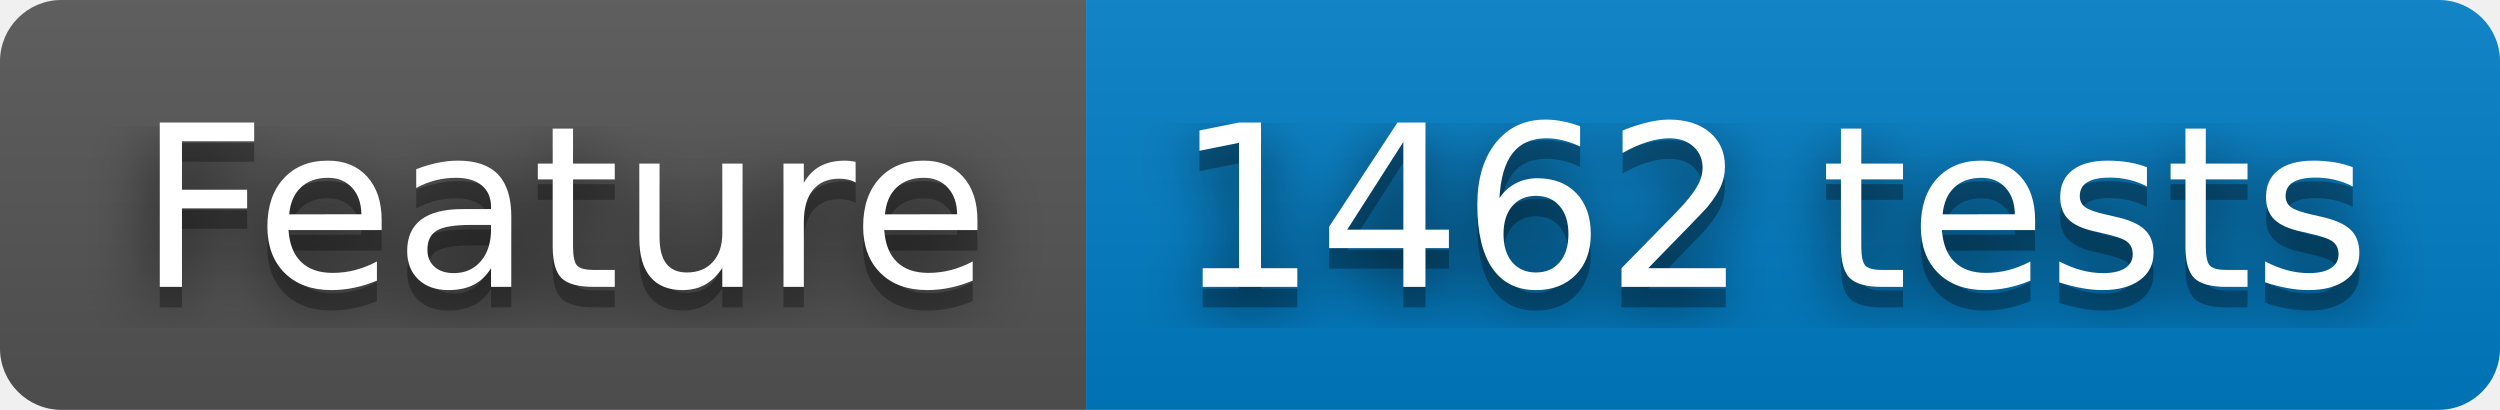
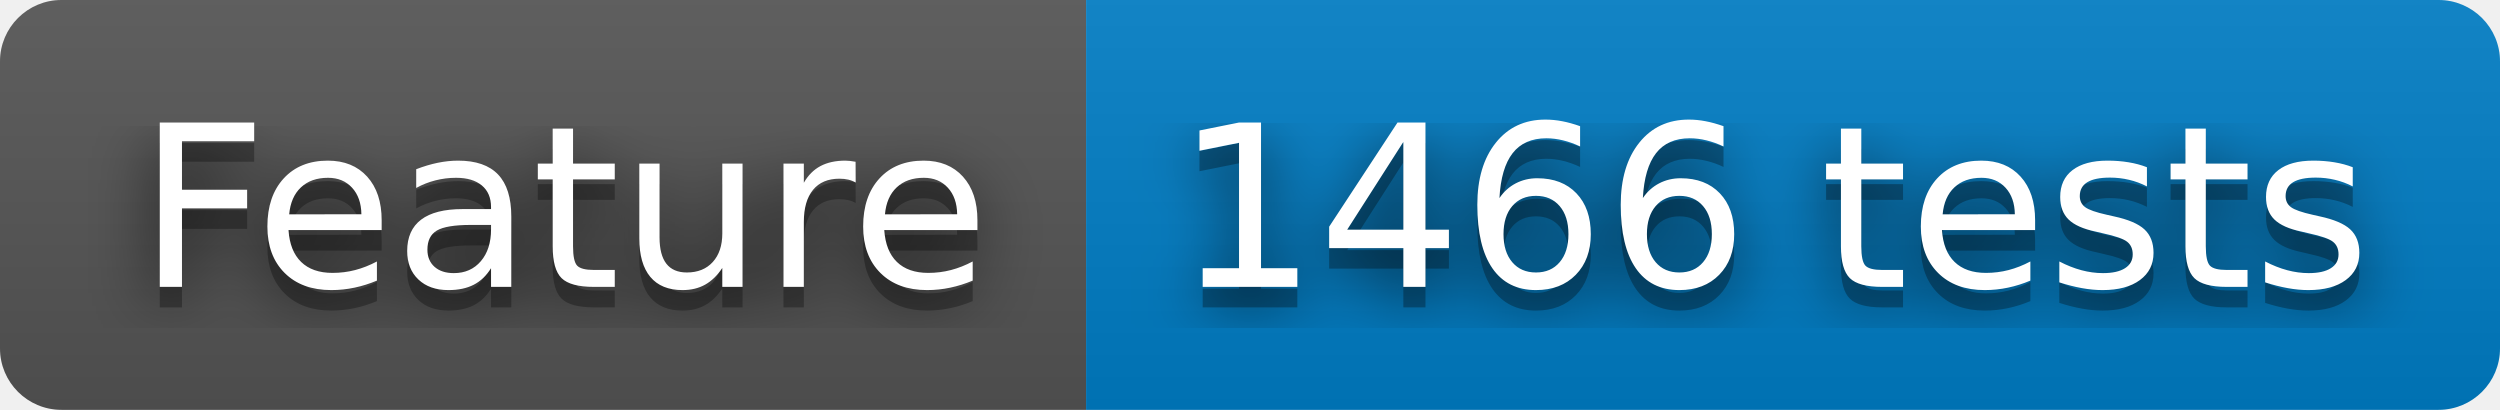
- <svg xmlns="http://www.w3.org/2000/svg" width="122" height="20" role="img" aria-label="Feature: 1462 tests">
+ <svg xmlns="http://www.w3.org/2000/svg" width="122" height="20" role="img" aria-label="Feature: 1466 tests">
  <filter id="blur">
    <feGaussianBlur stdDeviation="16" />
  </filter>
  <linearGradient id="s" x2="0" y2="100%">
    <stop offset="0" stop-color="#bbb" stop-opacity=".1" />
    <stop offset="1" stop-opacity=".1" />
  </linearGradient>
  <clipPath id="r">
    <rect width="122" height="20" rx="3" />
  </clipPath>
  <g clip-path="url(#r)">
    <rect width="53" height="20" fill="#555" />
    <rect x="53" width="69" height="20" fill="#007ec6" />
    <rect width="122" height="20" fill="url(#s)" />
  </g>
  <g fill="#fff" text-anchor="middle" font-family="Verdana,Geneva,DejaVu Sans,sans-serif" text-rendering="geometricPrecision" font-size="110">
    <g transform="scale(.1)">
      <g aria-hidden="true" fill="#010101">
        <text x="275" y="150" fill-opacity=".8" filter="url(#blur)" textLength="430">Feature</text>
        <text x="275" y="150" fill-opacity=".3" textLength="430">Feature</text>
      </g>
      <text x="275" y="140" textLength="430">Feature</text>
    </g>
    <g transform="scale(.1)">
      <g aria-hidden="true" fill="#010101">
-         <text x="865" y="150" fill-opacity=".8" filter="url(#blur)" textLength="590">1462 tests</text>
-         <text x="865" y="150" fill-opacity=".3" textLength="590">1462 tests</text>
+         <text x="865" y="150" fill-opacity=".8" filter="url(#blur)" textLength="590">1466 tests</text>
+         <text x="865" y="150" fill-opacity=".3" textLength="590">1466 tests</text>
      </g>
-       <text x="865" y="140" textLength="590">1462 tests</text>
+       <text x="865" y="140" textLength="590">1466 tests</text>
    </g>
  </g>
</svg>
